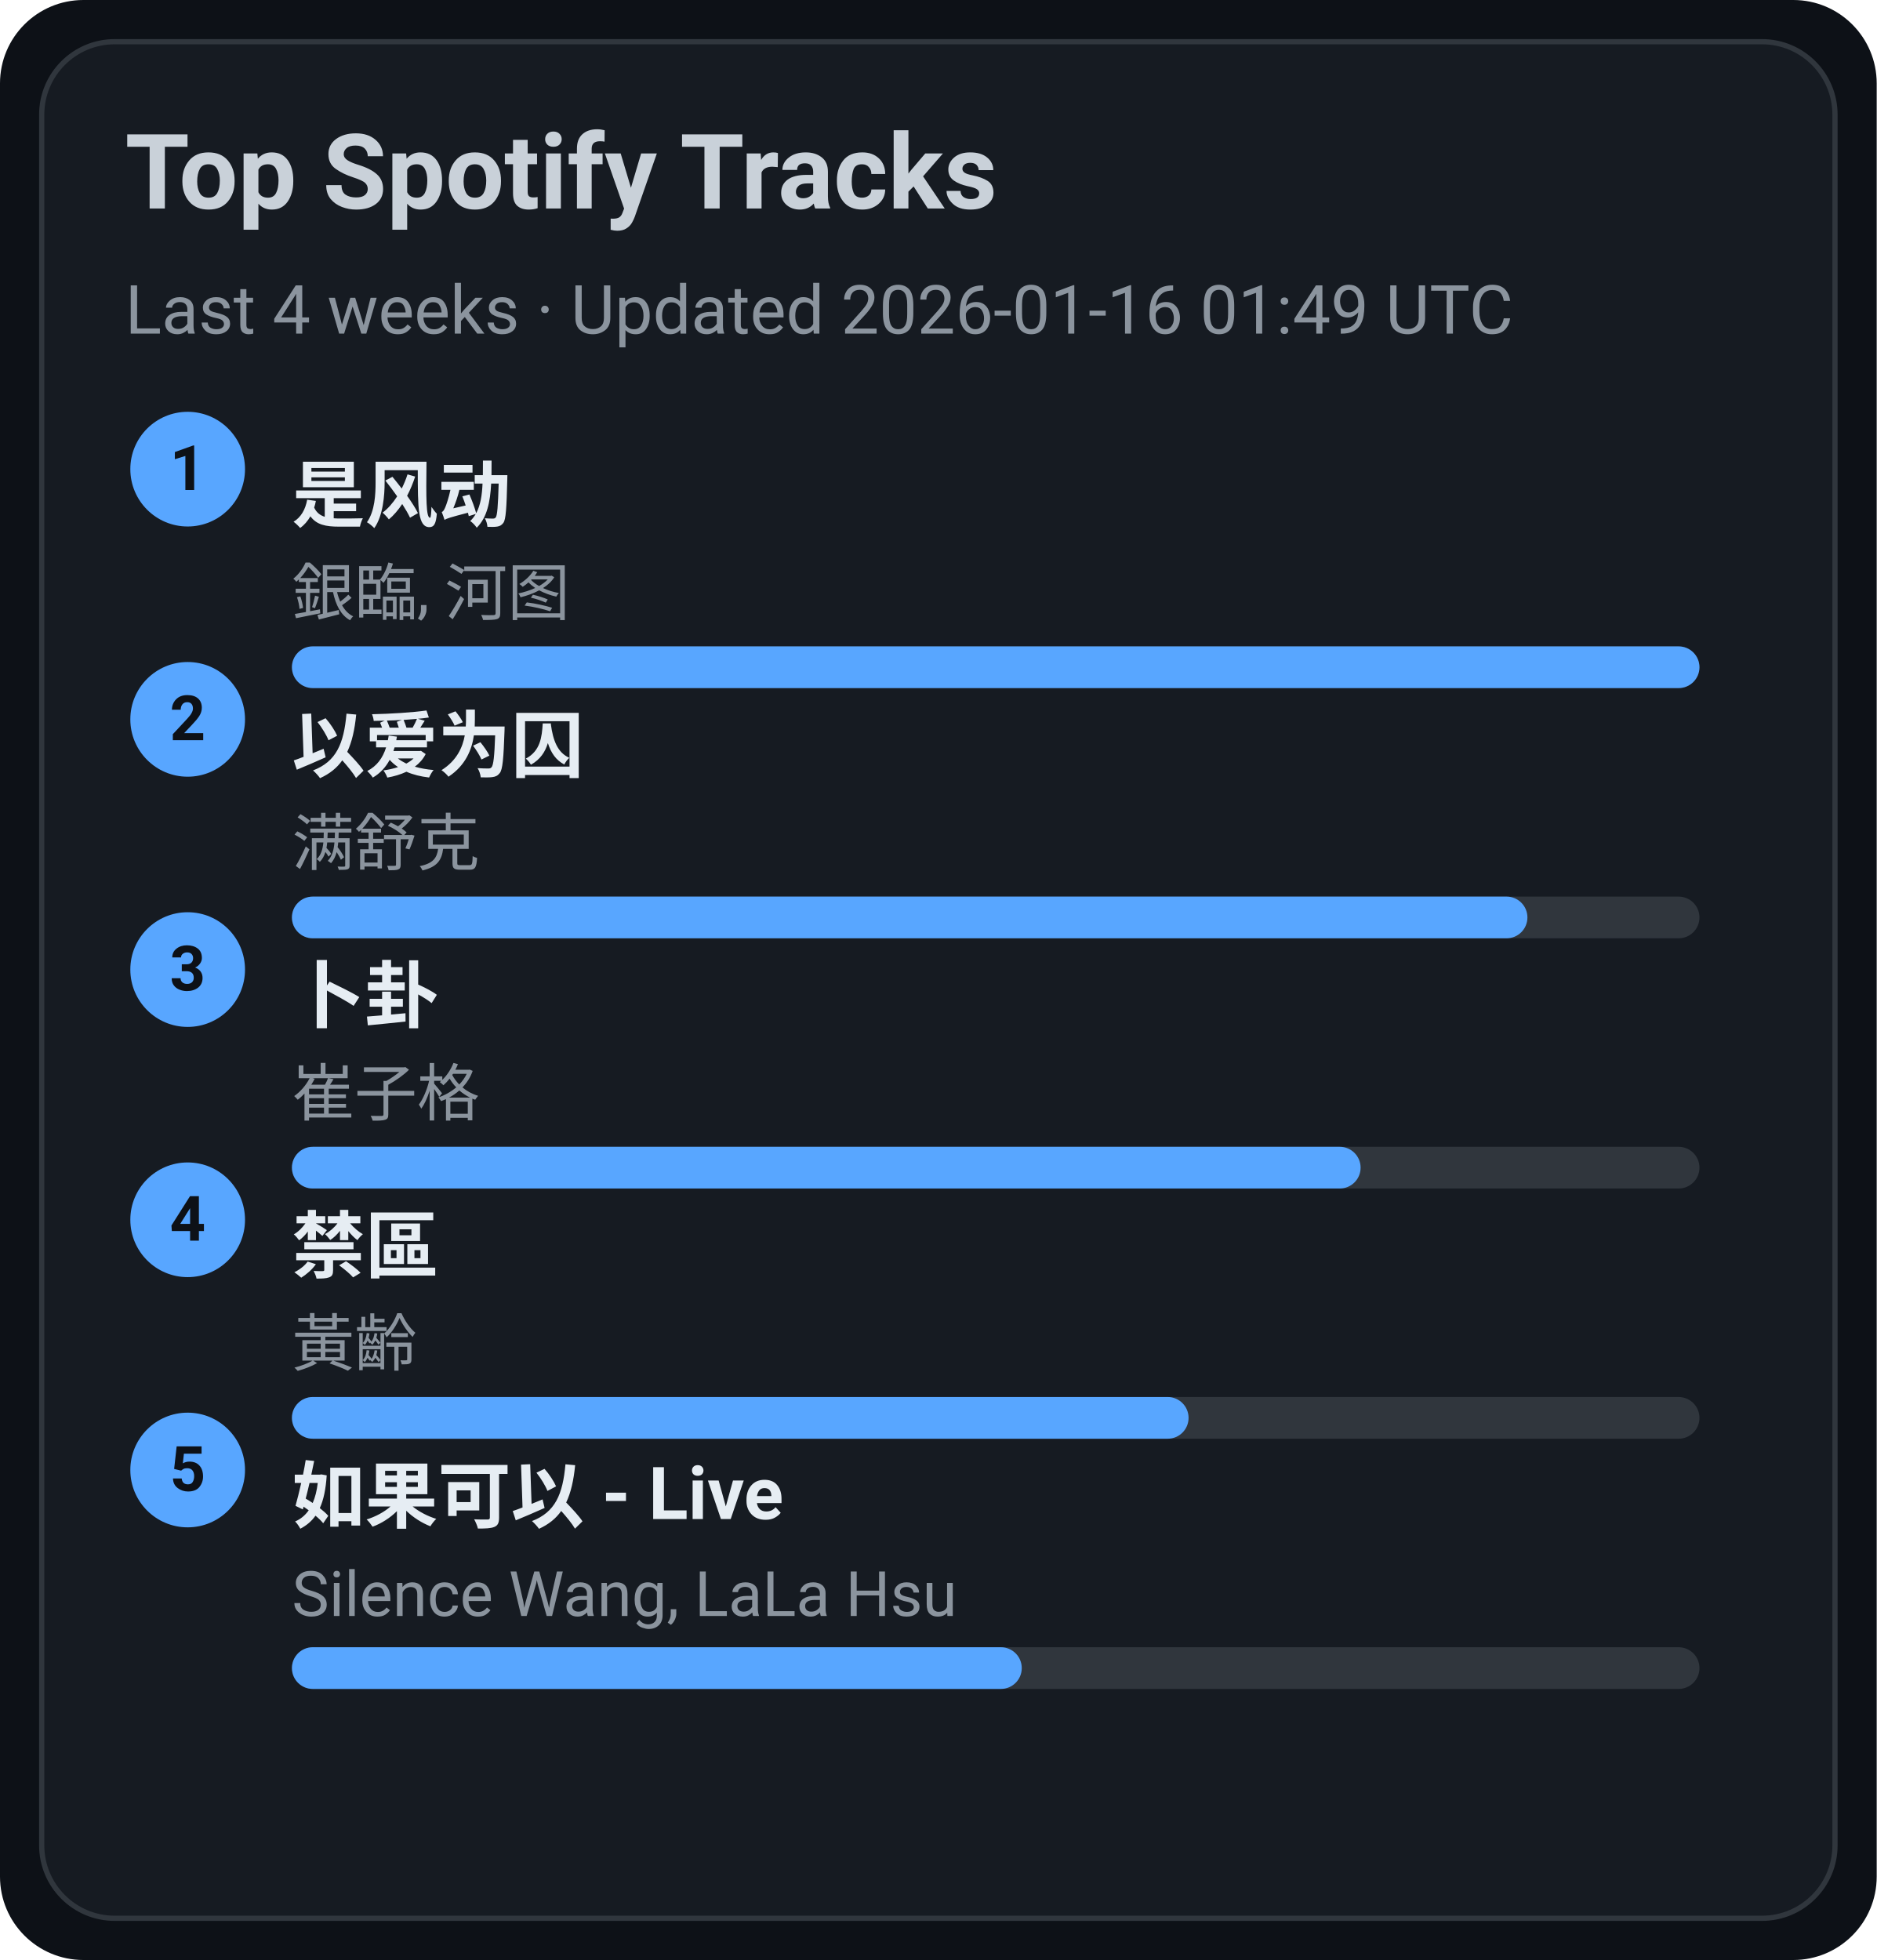
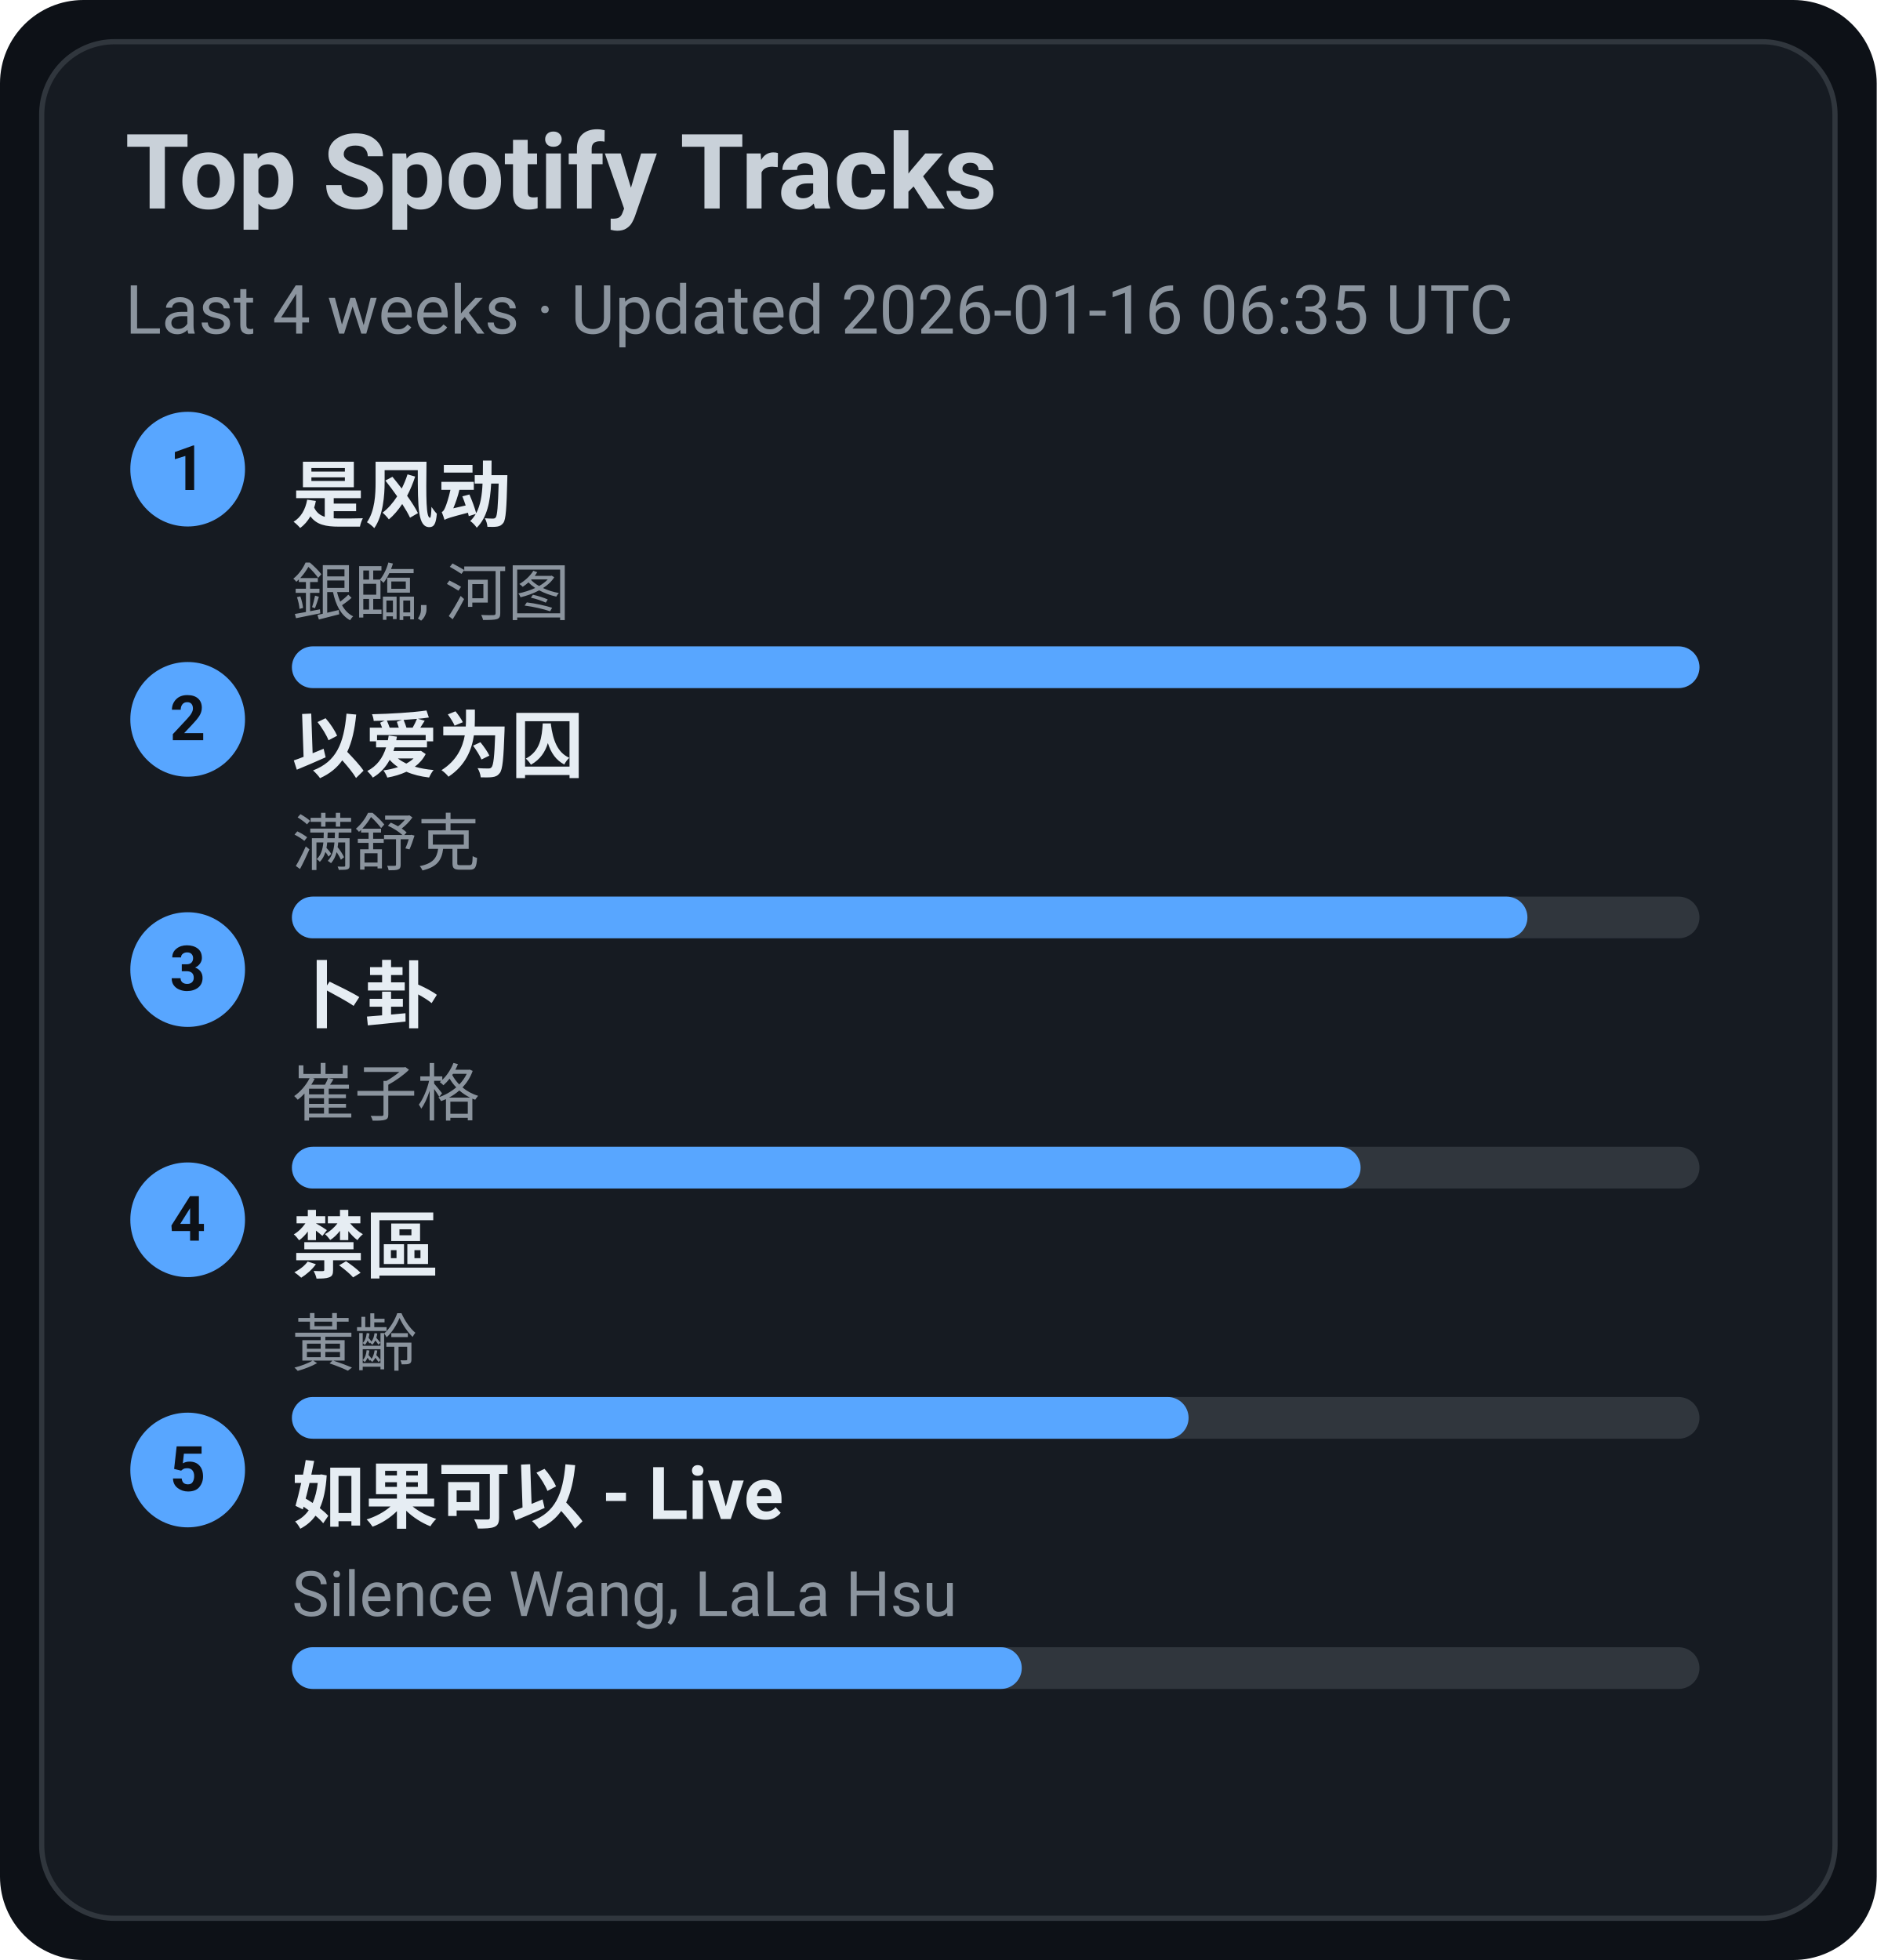
<svg xmlns="http://www.w3.org/2000/svg" width="360" height="376" viewBox="0 0 360 376">
  <style>text{font-family:-apple-system,BlinkMacSystemFont,Segoe UI,Roboto,Ubuntu,Helvetica Neue,Arial,Noto Sans,sans-serif}</style>
  <rect width="360" height="376" rx="16" fill="#0d1117" />
  <rect x="8" y="8" width="344" height="360" rx="14" fill="#161b22" stroke="#30363d" />
  <text x="24" y="40" font-size="20" fill="#c9d1d9" font-weight="600">Top Spotify Tracks</text>
-   <text x="24" y="64" font-size="13" fill="#8b949e">Last 4 weeks · Updated 2026-01-16 01:49 UTC</text>
+   <text x="24" y="64" font-size="13" fill="#8b949e">Last 4 weeks · Updated 2026-01-16 06:35 UTC</text>
  <circle cx="36" cy="90" r="11" fill="#58a6ff" />
  <text x="36" y="94" text-anchor="middle" font-size="12" fill="#0d1117" font-weight="700">1</text>
  <a href="https://open.spotify.com/track/3lePQ8c4jq7bTePsXEmslh" target="_blank" rel="noopener noreferrer">
    <text x="56" y="100" font-size="14" fill="#e6edf3" font-weight="600">是风动</text>
  </a>
  <text x="56" y="118" font-size="12" fill="#8b949e">銀臨, 河图</text>
  <rect x="56" y="124" width="270" height="8" rx="4" fill="#30363d" />
  <rect x="56" y="124" width="270" height="8" rx="4" fill="#58a6ff" />
  <circle cx="36" cy="138" r="11" fill="#58a6ff" />
  <text x="36" y="142" text-anchor="middle" font-size="12" fill="#0d1117" font-weight="700">2</text>
  <a href="https://open.spotify.com/track/0RW2LEfGQK5BaIho6sSLqf" target="_blank" rel="noopener noreferrer">
    <text x="56" y="148" font-size="14" fill="#e6edf3" font-weight="600">以爱为囚</text>
  </a>
  <text x="56" y="166" font-size="12" fill="#8b949e">满舒克</text>
  <rect x="56" y="172" width="270" height="8" rx="4" fill="#30363d" />
  <rect x="56" y="172" width="237" height="8" rx="4" fill="#58a6ff" />
  <circle cx="36" cy="186" r="11" fill="#58a6ff" />
  <text x="36" y="190" text-anchor="middle" font-size="12" fill="#0d1117" font-weight="700">3</text>
  <a href="https://open.spotify.com/track/4ToeYifpQaikbYa7krOD6s" target="_blank" rel="noopener noreferrer">
    <text x="56" y="196" font-size="14" fill="#e6edf3" font-weight="600">卜卦</text>
  </a>
  <text x="56" y="214" font-size="12" fill="#8b949e">崔子格</text>
  <rect x="56" y="220" width="270" height="8" rx="4" fill="#30363d" />
  <rect x="56" y="220" width="205" height="8" rx="4" fill="#58a6ff" />
  <circle cx="36" cy="234" r="11" fill="#58a6ff" />
  <text x="36" y="238" text-anchor="middle" font-size="12" fill="#0d1117" font-weight="700">4</text>
  <a href="https://open.spotify.com/track/5HAMeMgu9hGL5a8ZwNz6cp" target="_blank" rel="noopener noreferrer">
    <text x="56" y="244" font-size="14" fill="#e6edf3" font-weight="600">禁區</text>
  </a>
  <text x="56" y="262" font-size="12" fill="#8b949e">黃齡</text>
  <rect x="56" y="268" width="270" height="8" rx="4" fill="#30363d" />
  <rect x="56" y="268" width="172" height="8" rx="4" fill="#58a6ff" />
  <circle cx="36" cy="282" r="11" fill="#58a6ff" />
  <text x="36" y="286" text-anchor="middle" font-size="12" fill="#0d1117" font-weight="700">5</text>
  <a href="https://open.spotify.com/track/6IF65dJzfmPcX7jwDegwoo" target="_blank" rel="noopener noreferrer">
    <text x="56" y="292" font-size="14" fill="#e6edf3" font-weight="600">如果可以 - Live</text>
  </a>
  <text x="56" y="310" font-size="12" fill="#8b949e">Silence Wang, LaLa Hsu</text>
  <rect x="56" y="316" width="270" height="8" rx="4" fill="#30363d" />
  <rect x="56" y="316" width="140" height="8" rx="4" fill="#58a6ff" />
</svg>
